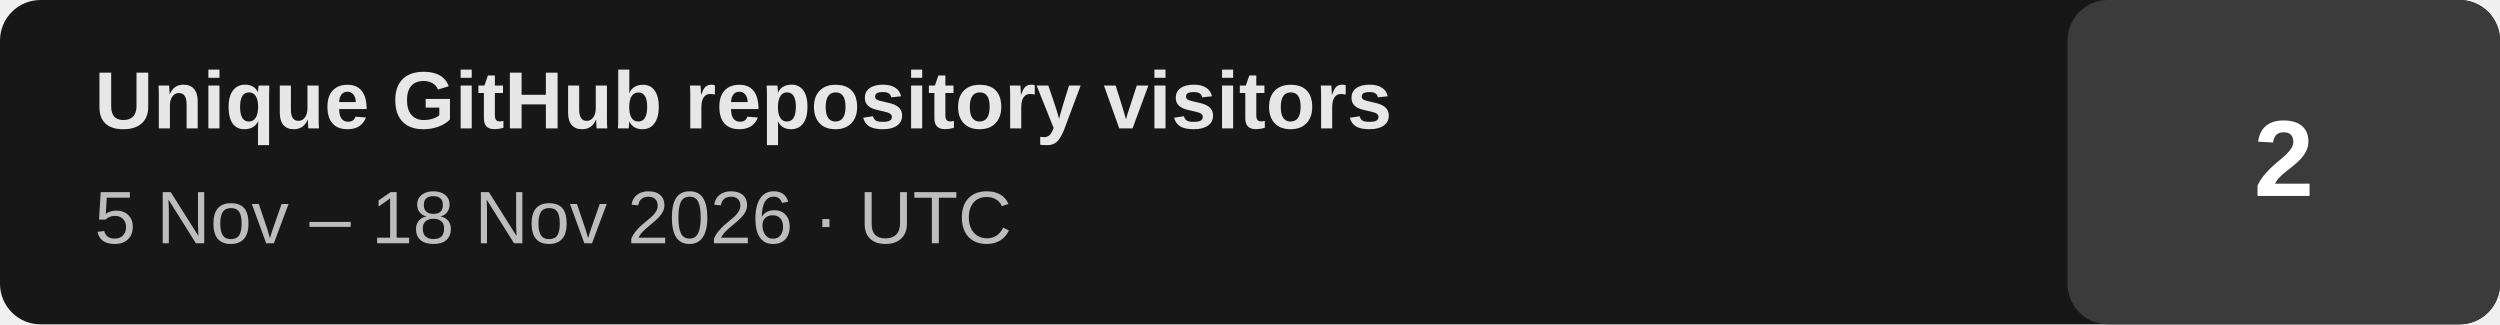
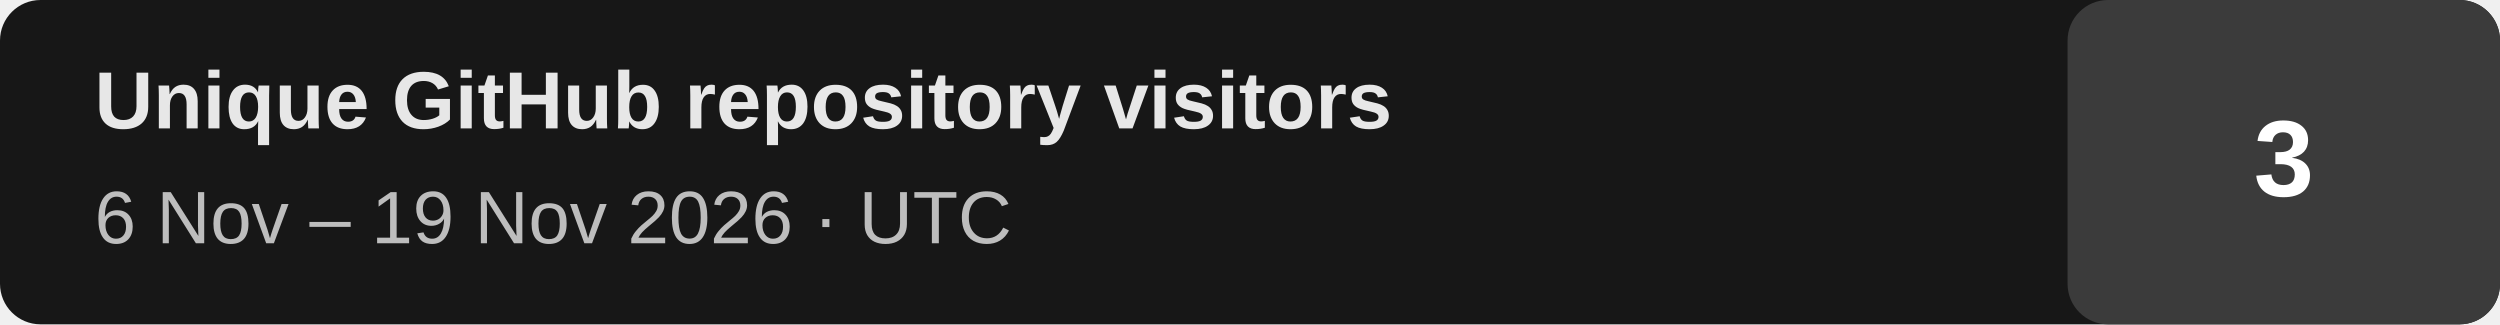
- <svg xmlns="http://www.w3.org/2000/svg" width="370" height="48" viewBox="0 0 370 48" role="img" aria-label="Unique GitHub repository visitors: 2 (last 14 days, 2026-11-05 to 2026-11-18 UTC)">
+ <svg xmlns="http://www.w3.org/2000/svg" width="370" height="48" viewBox="0 0 370 48" role="img" aria-label="Unique GitHub repository visitors: 3 (last 14 days, 2026-11-06 to 2026-11-19 UTC)">
  <rect width="370" height="48" rx="6" fill="#171717" />
  <rect x="306" width="64" height="48" rx="6" fill="#3b3b3b" />
  <text x="14" y="19" fill="#e7e7e7" font-family="Arial,Helvetica,sans-serif" font-size="12" font-weight="700">Unique GitHub repository visitors</text>
-   <text x="14" y="36" fill="#bdbdbd" font-family="Arial,Helvetica,sans-serif" font-size="11">5 Nov – 18 Nov 2026 · UTC</text>
-   <text x="338" y="29" text-anchor="middle" fill="#ffffff" font-family="Arial,Helvetica,sans-serif" font-size="16" font-weight="700">2</text>
+   <text x="14" y="36" fill="#bdbdbd" font-family="Arial,Helvetica,sans-serif" font-size="11">6 Nov – 19 Nov 2026 · UTC</text>
+   <text x="338" y="29" text-anchor="middle" fill="#ffffff" font-family="Arial,Helvetica,sans-serif" font-size="16" font-weight="700">3</text>
</svg>
